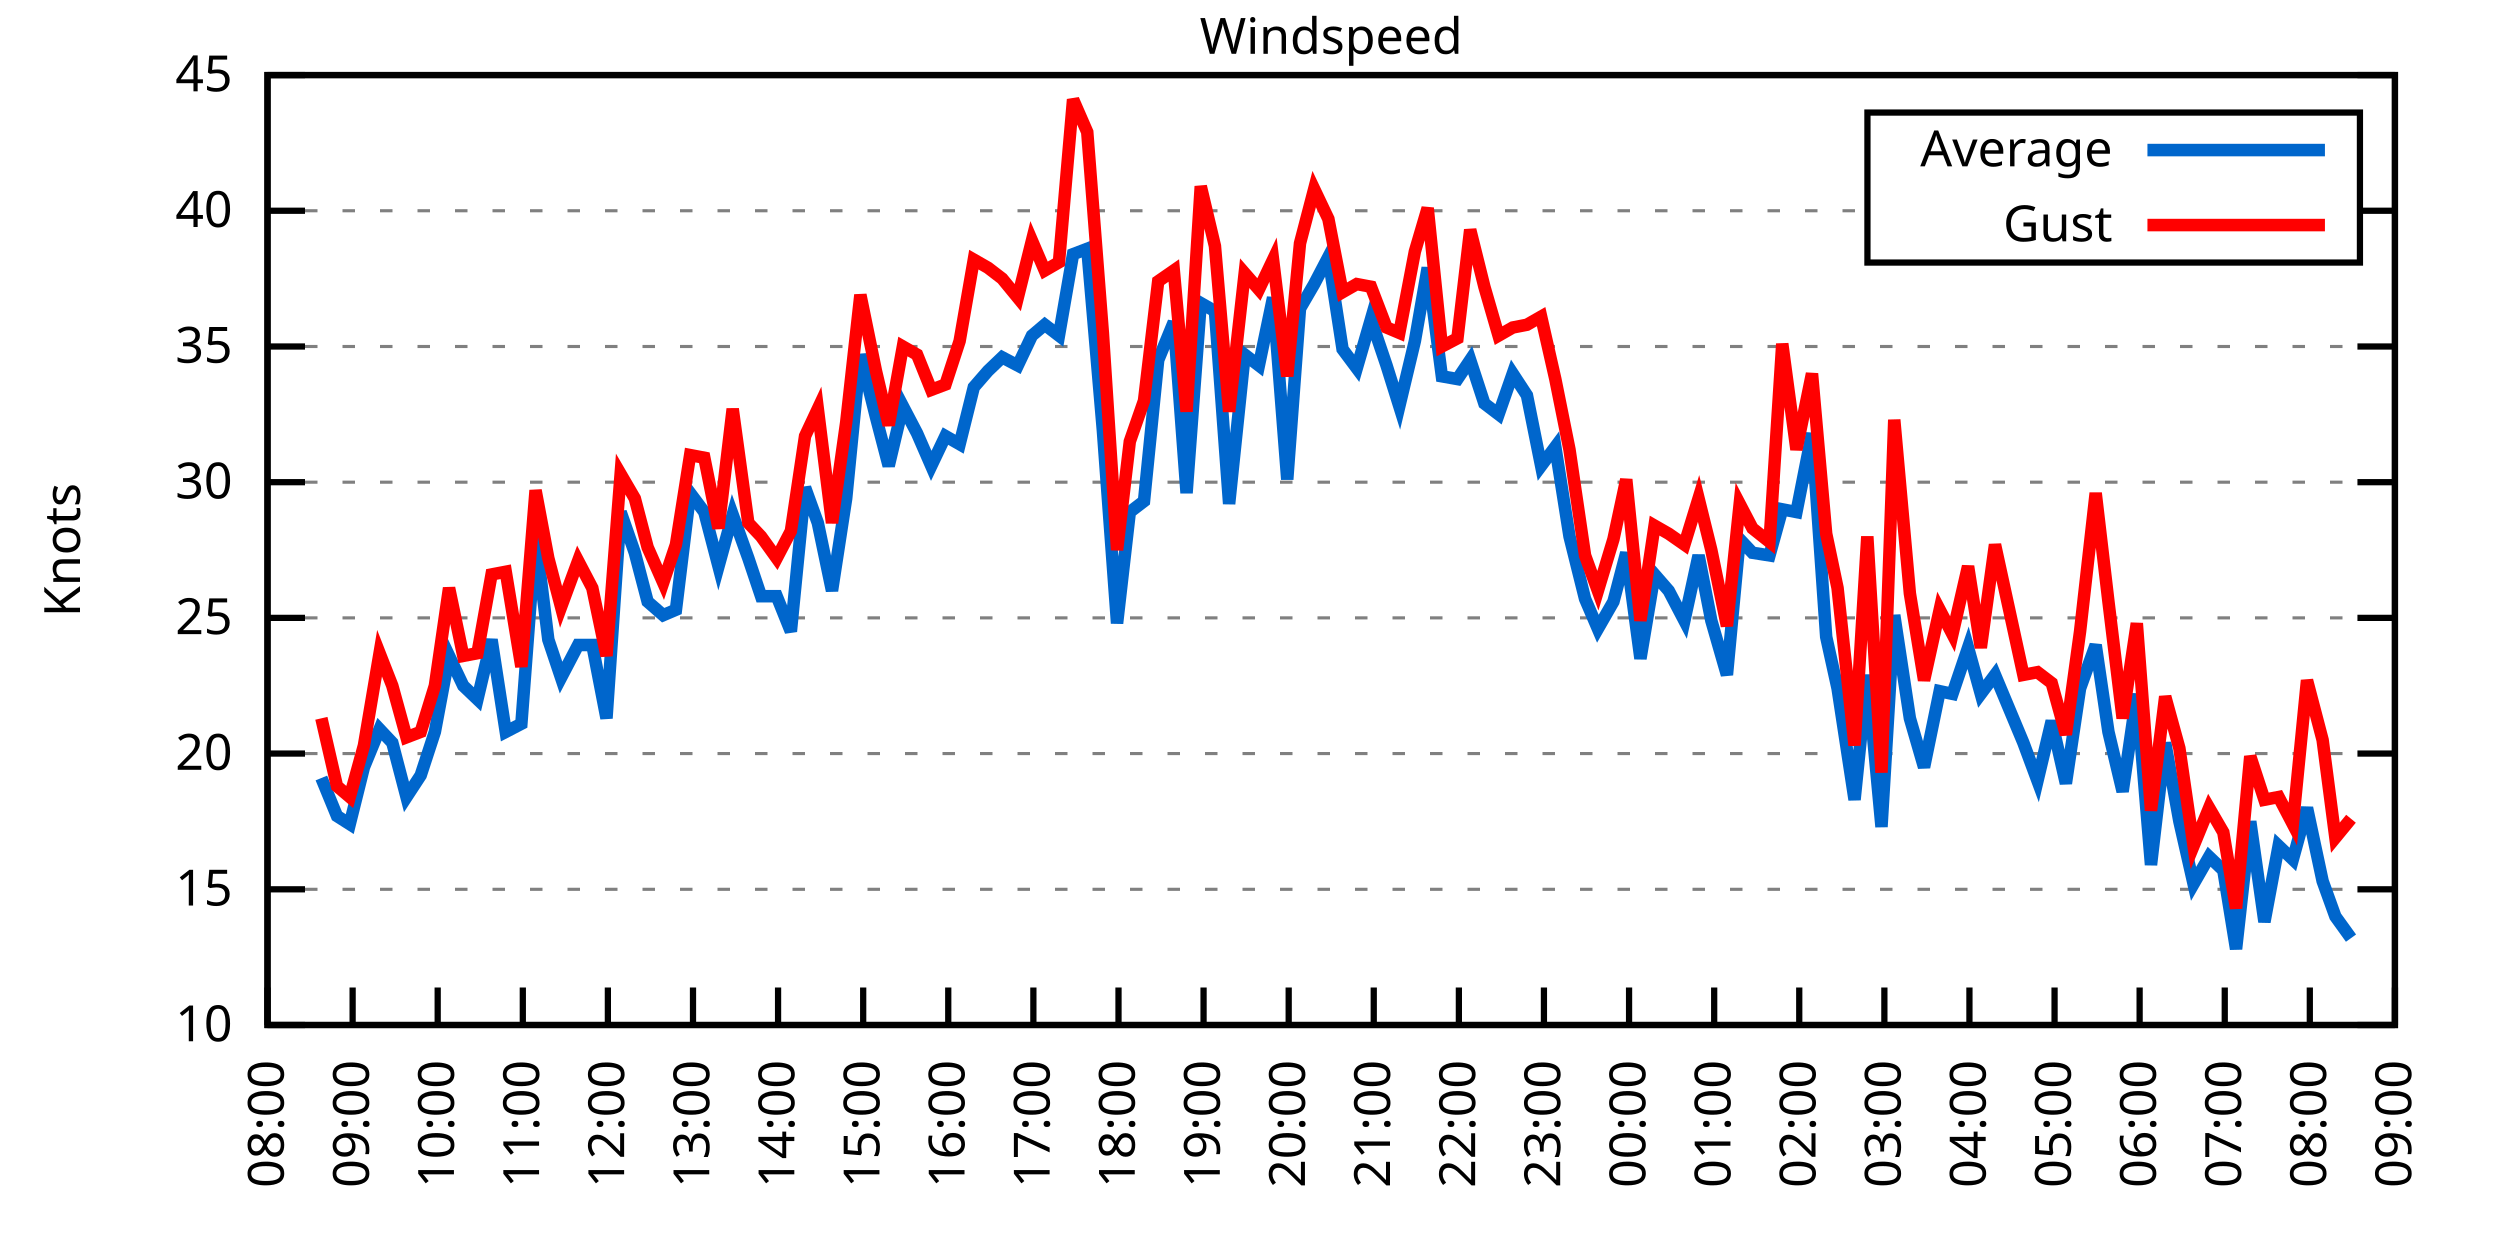
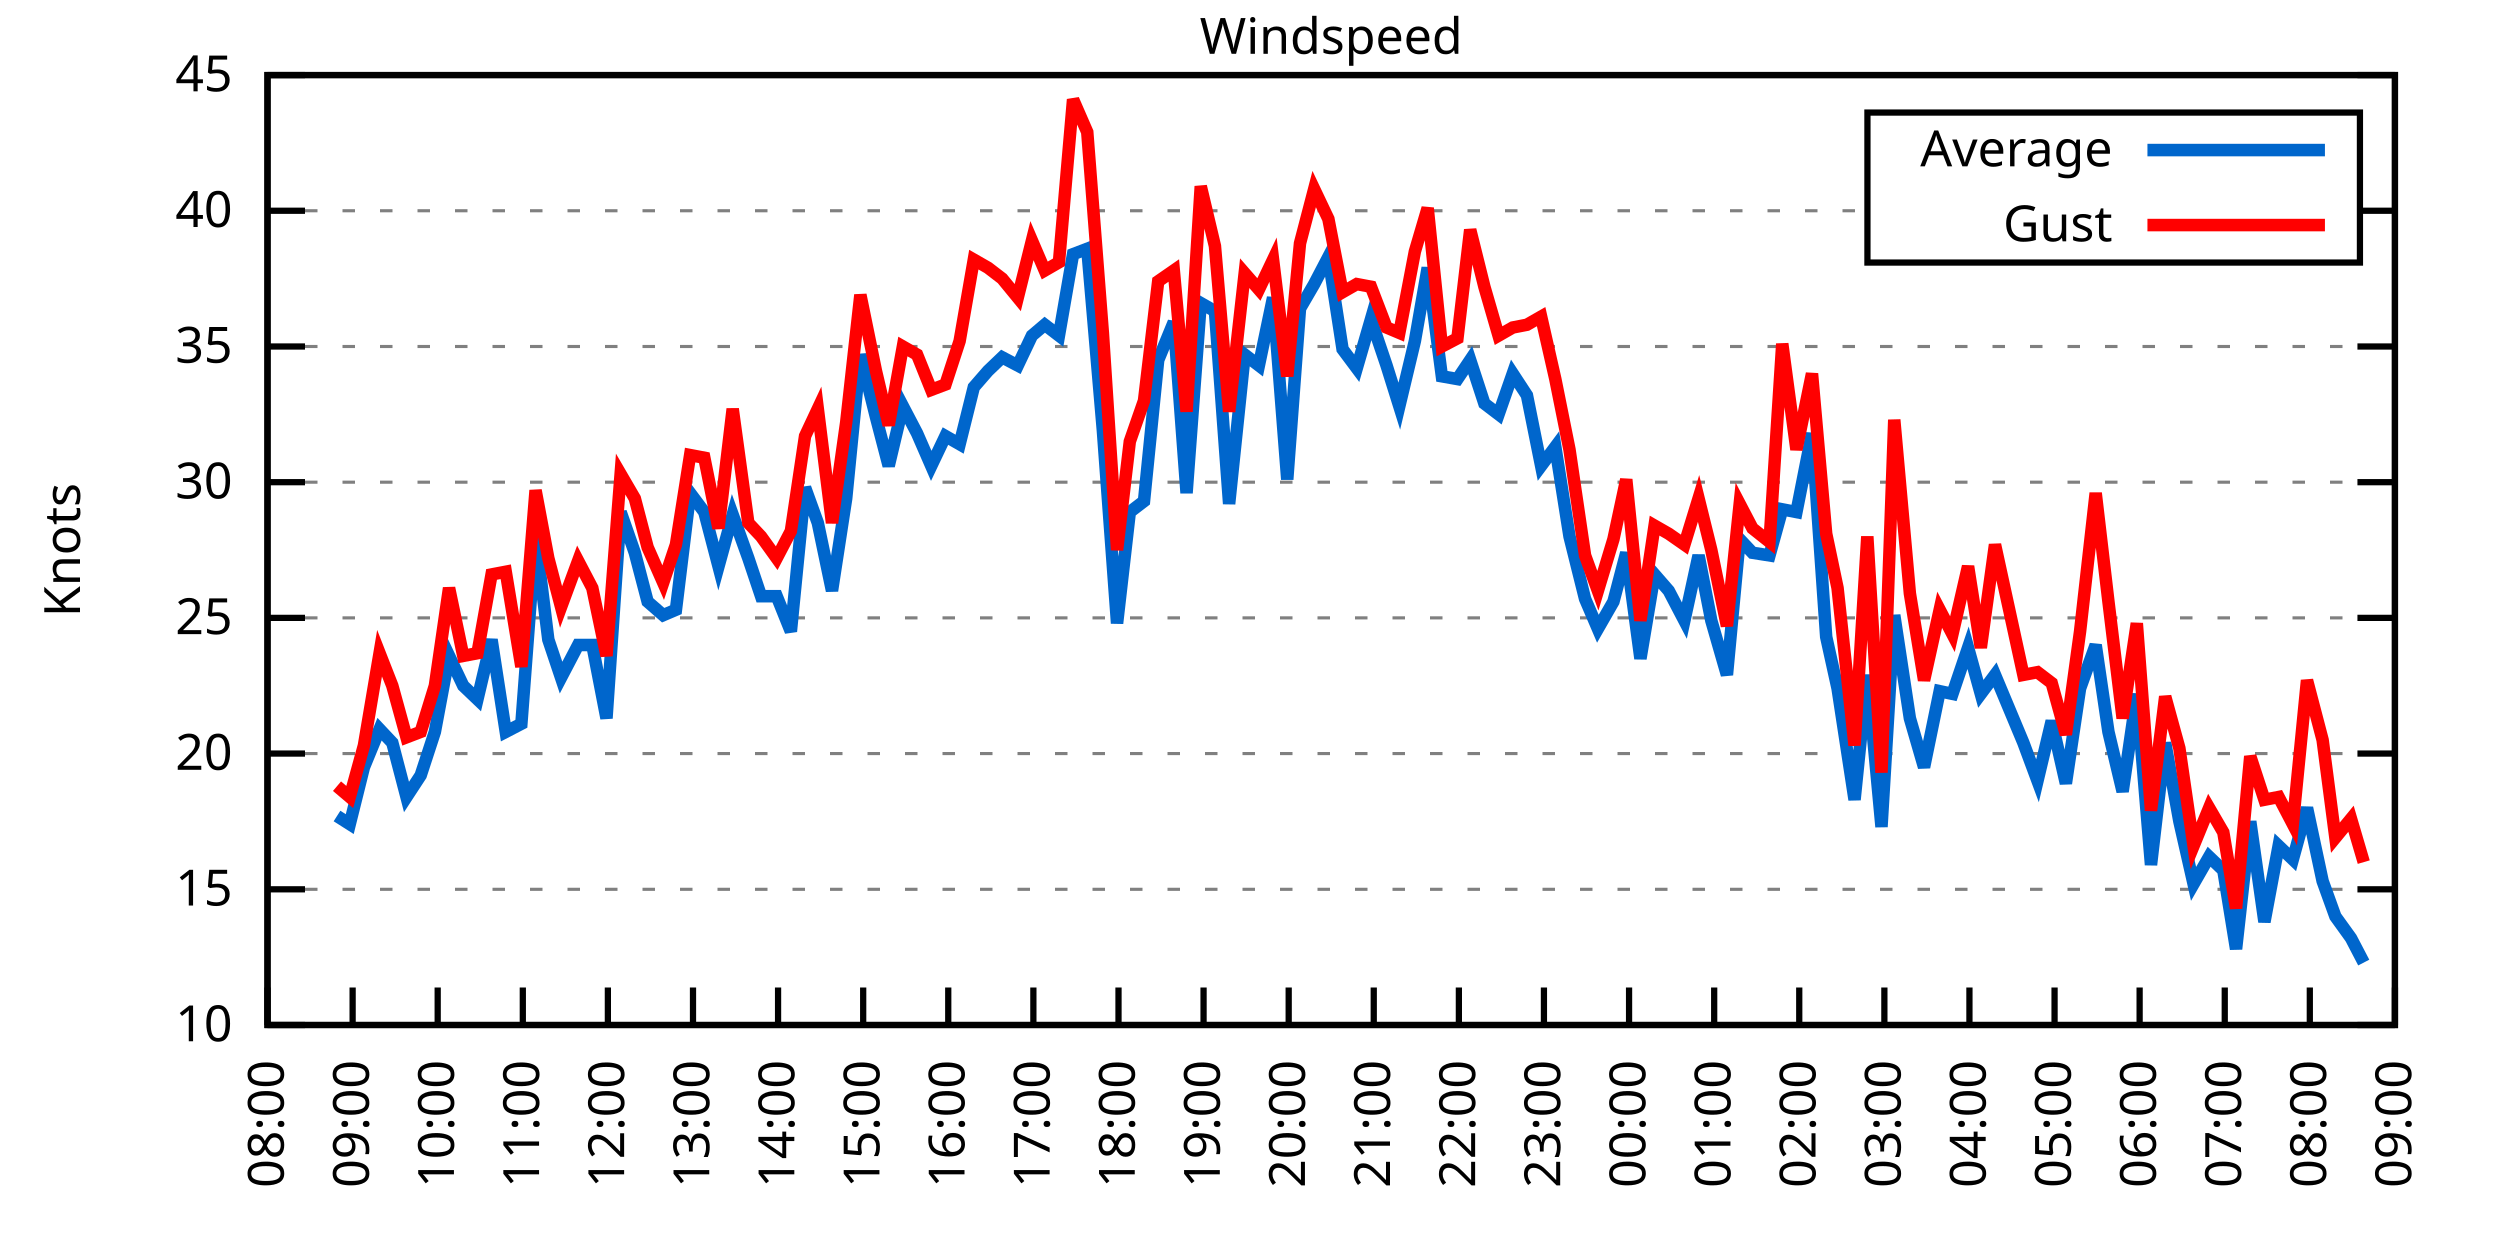
<svg xmlns="http://www.w3.org/2000/svg" xmlns:xlink="http://www.w3.org/1999/xlink" width="400" height="200" viewBox="0 0 400 200">
  <g id="gnuplot_canvas">
    <rect x="0" y="0" width="400" height="200" fill="none" />
    <defs>
      <circle id="gpDot" r="0.5" stroke-width="0.5" stroke="currentColor" />
      <path id="gpPt0" stroke-width="0.333" stroke="currentColor" d="M-1,0 h2 M0,-1 v2" />
      <path id="gpPt1" stroke-width="0.333" stroke="currentColor" d="M-1,-1 L1,1 M1,-1 L-1,1" />
      <path id="gpPt2" stroke-width="0.333" stroke="currentColor" d="M-1,0 L1,0 M0,-1 L0,1 M-1,-1 L1,1 M-1,1 L1,-1" />
      <rect id="gpPt3" stroke-width="0.333" stroke="currentColor" x="-1" y="-1" width="2" height="2" />
      <rect id="gpPt4" stroke-width="0.333" stroke="currentColor" fill="currentColor" x="-1" y="-1" width="2" height="2" />
      <circle id="gpPt5" stroke-width="0.333" stroke="currentColor" cx="0" cy="0" r="1" />
      <use xlink:href="#gpPt5" id="gpPt6" fill="currentColor" stroke="none" />
      <path id="gpPt7" stroke-width="0.333" stroke="currentColor" d="M0,-1.33 L-1.33,0.67 L1.33,0.67 z" />
      <use xlink:href="#gpPt7" id="gpPt8" fill="currentColor" stroke="none" />
      <use xlink:href="#gpPt7" id="gpPt9" stroke="currentColor" transform="rotate(180)" />
      <use xlink:href="#gpPt9" id="gpPt10" fill="currentColor" stroke="none" />
      <use xlink:href="#gpPt3" id="gpPt11" stroke="currentColor" transform="rotate(45)" />
      <use xlink:href="#gpPt11" id="gpPt12" fill="currentColor" stroke="none" />
      <path id="gpPt13" stroke-width="0.333" stroke="currentColor" d="M0,1.330 L1.265,0.411 L0.782,-1.067 L-0.782,-1.076 L-1.265,0.411 z" />
      <use xlink:href="#gpPt13" id="gpPt14" fill="currentColor" stroke="none" />
      <filter id="textbox" filterUnits="objectBoundingBox" x="0" y="0" height="1" width="1">
        <feFlood flood-color="white" flood-opacity="1" result="bgnd" />
        <feComposite in="SourceGraphic" in2="bgnd" operator="atop" />
      </filter>
      <filter id="greybox" filterUnits="objectBoundingBox" x="0" y="0" height="1" width="1">
        <feFlood flood-color="lightgrey" flood-opacity="1" result="grey" />
        <feComposite in="SourceGraphic" in2="grey" operator="atop" />
      </filter>
    </defs>
    <g fill="none" color="white" stroke="currentColor" stroke-width="1.00" stroke-linecap="butt" stroke-linejoin="miter">
</g>
    <g fill="none" color="black" stroke="currentColor" stroke-width="1.00" stroke-linecap="butt" stroke-linejoin="miter">
      <g stroke="none" shape-rendering="crispEdges">
        <polygon fill="rgb(255, 255, 255)" points="42.80,164.00 383.18,164.00 383.18,12.02 42.80,12.02 " />
      </g>
    </g>
    <g fill="none" color="black" stroke="currentColor" stroke-width="1.00" stroke-linecap="butt" stroke-linejoin="miter">
</g>
    <g fill="none" color="black" stroke="black" stroke-width="0.50" stroke-linecap="butt" stroke-linejoin="miter">
</g>
    <g fill="none" color="gray" stroke="currentColor" stroke-width="0.50" stroke-linecap="butt" stroke-linejoin="miter">
      <path stroke="gray" stroke-dasharray="2,4" class="gridline" d="M42.80,164.00 L383.19,164.00  " />
    </g>
    <g fill="none" color="gray" stroke="gray" stroke-width="1.00" stroke-linecap="butt" stroke-linejoin="miter">
</g>
    <g fill="none" color="black" stroke="currentColor" stroke-width="1.00" stroke-linecap="butt" stroke-linejoin="miter">
      <path stroke="black" d="M42.80,164.00 L48.80,164.00 M383.19,164.00 L377.19,164.00  " />
      <g transform="translate(37.20,166.60)" stroke="none" fill="black" font-family="Sans" font-size="8.00" text-anchor="end">
        <text>
          <tspan font-family="Sans"> 10</tspan>
        </text>
      </g>
    </g>
    <g fill="none" color="black" stroke="currentColor" stroke-width="1.00" stroke-linecap="butt" stroke-linejoin="miter">
</g>
    <g fill="none" color="black" stroke="black" stroke-width="0.50" stroke-linecap="butt" stroke-linejoin="miter">
</g>
    <g fill="none" color="gray" stroke="currentColor" stroke-width="0.50" stroke-linecap="butt" stroke-linejoin="miter">
      <path stroke="gray" stroke-dasharray="2,4" class="gridline" d="M42.80,142.29 L383.19,142.29  " />
    </g>
    <g fill="none" color="gray" stroke="gray" stroke-width="1.00" stroke-linecap="butt" stroke-linejoin="miter">
</g>
    <g fill="none" color="black" stroke="currentColor" stroke-width="1.00" stroke-linecap="butt" stroke-linejoin="miter">
      <path stroke="black" d="M42.80,142.29 L48.80,142.29 M383.19,142.29 L377.19,142.29  " />
      <g transform="translate(37.20,144.89)" stroke="none" fill="black" font-family="Sans" font-size="8.00" text-anchor="end">
        <text>
          <tspan font-family="Sans"> 15</tspan>
        </text>
      </g>
    </g>
    <g fill="none" color="black" stroke="currentColor" stroke-width="1.00" stroke-linecap="butt" stroke-linejoin="miter">
</g>
    <g fill="none" color="black" stroke="black" stroke-width="0.50" stroke-linecap="butt" stroke-linejoin="miter">
</g>
    <g fill="none" color="gray" stroke="currentColor" stroke-width="0.50" stroke-linecap="butt" stroke-linejoin="miter">
      <path stroke="gray" stroke-dasharray="2,4" class="gridline" d="M42.80,120.57 L383.19,120.57  " />
    </g>
    <g fill="none" color="gray" stroke="gray" stroke-width="1.00" stroke-linecap="butt" stroke-linejoin="miter">
</g>
    <g fill="none" color="black" stroke="currentColor" stroke-width="1.00" stroke-linecap="butt" stroke-linejoin="miter">
      <path stroke="black" d="M42.80,120.57 L48.80,120.57 M383.19,120.57 L377.19,120.57  " />
      <g transform="translate(37.20,123.17)" stroke="none" fill="black" font-family="Sans" font-size="8.00" text-anchor="end">
        <text>
          <tspan font-family="Sans"> 20</tspan>
        </text>
      </g>
    </g>
    <g fill="none" color="black" stroke="currentColor" stroke-width="1.00" stroke-linecap="butt" stroke-linejoin="miter">
</g>
    <g fill="none" color="black" stroke="black" stroke-width="0.50" stroke-linecap="butt" stroke-linejoin="miter">
</g>
    <g fill="none" color="gray" stroke="currentColor" stroke-width="0.50" stroke-linecap="butt" stroke-linejoin="miter">
      <path stroke="gray" stroke-dasharray="2,4" class="gridline" d="M42.80,98.86 L383.19,98.86  " />
    </g>
    <g fill="none" color="gray" stroke="gray" stroke-width="1.00" stroke-linecap="butt" stroke-linejoin="miter">
</g>
    <g fill="none" color="black" stroke="currentColor" stroke-width="1.00" stroke-linecap="butt" stroke-linejoin="miter">
      <path stroke="black" d="M42.80,98.86 L48.80,98.86 M383.19,98.86 L377.19,98.86  " />
      <g transform="translate(37.20,101.46)" stroke="none" fill="black" font-family="Sans" font-size="8.00" text-anchor="end">
        <text>
          <tspan font-family="Sans"> 25</tspan>
        </text>
      </g>
    </g>
    <g fill="none" color="black" stroke="currentColor" stroke-width="1.00" stroke-linecap="butt" stroke-linejoin="miter">
</g>
    <g fill="none" color="black" stroke="black" stroke-width="0.50" stroke-linecap="butt" stroke-linejoin="miter">
</g>
    <g fill="none" color="gray" stroke="currentColor" stroke-width="0.50" stroke-linecap="butt" stroke-linejoin="miter">
      <path stroke="gray" stroke-dasharray="2,4" class="gridline" d="M42.80,77.15 L383.19,77.15  " />
    </g>
    <g fill="none" color="gray" stroke="gray" stroke-width="1.00" stroke-linecap="butt" stroke-linejoin="miter">
</g>
    <g fill="none" color="black" stroke="currentColor" stroke-width="1.00" stroke-linecap="butt" stroke-linejoin="miter">
      <path stroke="black" d="M42.80,77.15 L48.80,77.15 M383.19,77.15 L377.19,77.15  " />
      <g transform="translate(37.20,79.75)" stroke="none" fill="black" font-family="Sans" font-size="8.00" text-anchor="end">
        <text>
          <tspan font-family="Sans"> 30</tspan>
        </text>
      </g>
    </g>
    <g fill="none" color="black" stroke="currentColor" stroke-width="1.00" stroke-linecap="butt" stroke-linejoin="miter">
</g>
    <g fill="none" color="black" stroke="black" stroke-width="0.50" stroke-linecap="butt" stroke-linejoin="miter">
</g>
    <g fill="none" color="gray" stroke="currentColor" stroke-width="0.50" stroke-linecap="butt" stroke-linejoin="miter">
      <path stroke="gray" stroke-dasharray="2,4" class="gridline" d="M42.80,55.44 L383.19,55.44  " />
    </g>
    <g fill="none" color="gray" stroke="gray" stroke-width="1.00" stroke-linecap="butt" stroke-linejoin="miter">
</g>
    <g fill="none" color="black" stroke="currentColor" stroke-width="1.00" stroke-linecap="butt" stroke-linejoin="miter">
      <path stroke="black" d="M42.80,55.44 L48.80,55.44 M383.19,55.44 L377.19,55.44  " />
      <g transform="translate(37.20,58.04)" stroke="none" fill="black" font-family="Sans" font-size="8.00" text-anchor="end">
        <text>
          <tspan font-family="Sans"> 35</tspan>
        </text>
      </g>
    </g>
    <g fill="none" color="black" stroke="currentColor" stroke-width="1.00" stroke-linecap="butt" stroke-linejoin="miter">
</g>
    <g fill="none" color="black" stroke="black" stroke-width="0.50" stroke-linecap="butt" stroke-linejoin="miter">
</g>
    <g fill="none" color="gray" stroke="currentColor" stroke-width="0.50" stroke-linecap="butt" stroke-linejoin="miter">
      <path stroke="gray" stroke-dasharray="2,4" class="gridline" d="M42.80,33.72 L298.79,33.72 M377.59,33.72 L383.19,33.72  " />
    </g>
    <g fill="none" color="gray" stroke="gray" stroke-width="1.00" stroke-linecap="butt" stroke-linejoin="miter">
</g>
    <g fill="none" color="black" stroke="currentColor" stroke-width="1.00" stroke-linecap="butt" stroke-linejoin="miter">
      <path stroke="black" d="M42.80,33.72 L48.80,33.72 M383.19,33.72 L377.19,33.72  " />
      <g transform="translate(37.20,36.32)" stroke="none" fill="black" font-family="Sans" font-size="8.00" text-anchor="end">
        <text>
          <tspan font-family="Sans"> 40</tspan>
        </text>
      </g>
    </g>
    <g fill="none" color="black" stroke="currentColor" stroke-width="1.00" stroke-linecap="butt" stroke-linejoin="miter">
</g>
    <g fill="none" color="black" stroke="black" stroke-width="0.50" stroke-linecap="butt" stroke-linejoin="miter">
</g>
    <g fill="none" color="gray" stroke="currentColor" stroke-width="0.50" stroke-linecap="butt" stroke-linejoin="miter">
      <path stroke="gray" stroke-dasharray="2,4" class="gridline" d="M42.80,12.01 L383.19,12.01  " />
    </g>
    <g fill="none" color="gray" stroke="gray" stroke-width="1.00" stroke-linecap="butt" stroke-linejoin="miter">
</g>
    <g fill="none" color="black" stroke="currentColor" stroke-width="1.00" stroke-linecap="butt" stroke-linejoin="miter">
      <path stroke="black" d="M42.80,12.01 L48.80,12.01 M383.19,12.01 L377.19,12.01  " />
      <g transform="translate(37.20,14.61)" stroke="none" fill="black" font-family="Sans" font-size="8.00" text-anchor="end">
        <text>
          <tspan font-family="Sans"> 45</tspan>
        </text>
      </g>
    </g>
    <g fill="none" color="black" stroke="currentColor" stroke-width="1.00" stroke-linecap="butt" stroke-linejoin="miter">
      <path stroke="black" d="M42.80,164.00 L42.80,158.00  " />
      <g transform="translate(45.40,169.60) rotate(270.00)" stroke="none" fill="black" font-family="Sans" font-size="8.00" text-anchor="end">
        <text>
          <tspan font-family="Sans">08:00</tspan>
        </text>
      </g>
    </g>
    <g fill="none" color="black" stroke="currentColor" stroke-width="1.00" stroke-linecap="butt" stroke-linejoin="miter">
      <path stroke="black" d="M56.42,164.00 L56.42,158.00  " />
      <g transform="translate(59.02,169.60) rotate(270.00)" stroke="none" fill="black" font-family="Sans" font-size="8.00" text-anchor="end">
        <text>
          <tspan font-family="Sans">09:00</tspan>
        </text>
      </g>
    </g>
    <g fill="none" color="black" stroke="currentColor" stroke-width="1.00" stroke-linecap="butt" stroke-linejoin="miter">
      <path stroke="black" d="M70.03,164.00 L70.03,158.00  " />
      <g transform="translate(72.63,169.60) rotate(270.00)" stroke="none" fill="black" font-family="Sans" font-size="8.00" text-anchor="end">
        <text>
          <tspan font-family="Sans">10:00</tspan>
        </text>
      </g>
    </g>
    <g fill="none" color="black" stroke="currentColor" stroke-width="1.00" stroke-linecap="butt" stroke-linejoin="miter">
      <path stroke="black" d="M83.65,164.00 L83.65,158.00  " />
      <g transform="translate(86.25,169.60) rotate(270.00)" stroke="none" fill="black" font-family="Sans" font-size="8.00" text-anchor="end">
        <text>
          <tspan font-family="Sans">11:00</tspan>
        </text>
      </g>
    </g>
    <g fill="none" color="black" stroke="currentColor" stroke-width="1.00" stroke-linecap="butt" stroke-linejoin="miter">
      <path stroke="black" d="M97.26,164.00 L97.26,158.00  " />
      <g transform="translate(99.86,169.60) rotate(270.00)" stroke="none" fill="black" font-family="Sans" font-size="8.00" text-anchor="end">
        <text>
          <tspan font-family="Sans">12:00</tspan>
        </text>
      </g>
    </g>
    <g fill="none" color="black" stroke="currentColor" stroke-width="1.00" stroke-linecap="butt" stroke-linejoin="miter">
      <path stroke="black" d="M110.88,164.00 L110.88,158.00  " />
      <g transform="translate(113.48,169.60) rotate(270.00)" stroke="none" fill="black" font-family="Sans" font-size="8.00" text-anchor="end">
        <text>
          <tspan font-family="Sans">13:00</tspan>
        </text>
      </g>
    </g>
    <g fill="none" color="black" stroke="currentColor" stroke-width="1.00" stroke-linecap="butt" stroke-linejoin="miter">
      <path stroke="black" d="M124.49,164.00 L124.49,158.00  " />
      <g transform="translate(127.09,169.60) rotate(270.00)" stroke="none" fill="black" font-family="Sans" font-size="8.00" text-anchor="end">
        <text>
          <tspan font-family="Sans">14:00</tspan>
        </text>
      </g>
    </g>
    <g fill="none" color="black" stroke="currentColor" stroke-width="1.00" stroke-linecap="butt" stroke-linejoin="miter">
      <path stroke="black" d="M138.11,164.00 L138.11,158.00  " />
      <g transform="translate(140.71,169.60) rotate(270.00)" stroke="none" fill="black" font-family="Sans" font-size="8.00" text-anchor="end">
        <text>
          <tspan font-family="Sans">15:00</tspan>
        </text>
      </g>
    </g>
    <g fill="none" color="black" stroke="currentColor" stroke-width="1.00" stroke-linecap="butt" stroke-linejoin="miter">
      <path stroke="black" d="M151.72,164.00 L151.72,158.00  " />
      <g transform="translate(154.32,169.60) rotate(270.00)" stroke="none" fill="black" font-family="Sans" font-size="8.00" text-anchor="end">
        <text>
          <tspan font-family="Sans">16:00</tspan>
        </text>
      </g>
    </g>
    <g fill="none" color="black" stroke="currentColor" stroke-width="1.00" stroke-linecap="butt" stroke-linejoin="miter">
      <path stroke="black" d="M165.34,164.00 L165.34,158.00  " />
      <g transform="translate(167.94,169.60) rotate(270.00)" stroke="none" fill="black" font-family="Sans" font-size="8.00" text-anchor="end">
        <text>
          <tspan font-family="Sans">17:00</tspan>
        </text>
      </g>
    </g>
    <g fill="none" color="black" stroke="currentColor" stroke-width="1.00" stroke-linecap="butt" stroke-linejoin="miter">
      <path stroke="black" d="M178.96,164.00 L178.96,158.00  " />
      <g transform="translate(181.56,169.60) rotate(270.00)" stroke="none" fill="black" font-family="Sans" font-size="8.00" text-anchor="end">
        <text>
          <tspan font-family="Sans">18:00</tspan>
        </text>
      </g>
    </g>
    <g fill="none" color="black" stroke="currentColor" stroke-width="1.00" stroke-linecap="butt" stroke-linejoin="miter">
      <path stroke="black" d="M192.57,164.00 L192.57,158.00  " />
      <g transform="translate(195.17,169.60) rotate(270.00)" stroke="none" fill="black" font-family="Sans" font-size="8.00" text-anchor="end">
        <text>
          <tspan font-family="Sans">19:00</tspan>
        </text>
      </g>
    </g>
    <g fill="none" color="black" stroke="currentColor" stroke-width="1.00" stroke-linecap="butt" stroke-linejoin="miter">
      <path stroke="black" d="M206.19,164.00 L206.19,158.00  " />
      <g transform="translate(208.79,169.60) rotate(270.00)" stroke="none" fill="black" font-family="Sans" font-size="8.00" text-anchor="end">
        <text>
          <tspan font-family="Sans">20:00</tspan>
        </text>
      </g>
    </g>
    <g fill="none" color="black" stroke="currentColor" stroke-width="1.00" stroke-linecap="butt" stroke-linejoin="miter">
      <path stroke="black" d="M219.80,164.00 L219.80,158.00  " />
      <g transform="translate(222.40,169.60) rotate(270.00)" stroke="none" fill="black" font-family="Sans" font-size="8.00" text-anchor="end">
        <text>
          <tspan font-family="Sans">21:00</tspan>
        </text>
      </g>
    </g>
    <g fill="none" color="black" stroke="currentColor" stroke-width="1.00" stroke-linecap="butt" stroke-linejoin="miter">
      <path stroke="black" d="M233.42,164.00 L233.42,158.00  " />
      <g transform="translate(236.02,169.60) rotate(270.00)" stroke="none" fill="black" font-family="Sans" font-size="8.00" text-anchor="end">
        <text>
          <tspan font-family="Sans">22:00</tspan>
        </text>
      </g>
    </g>
    <g fill="none" color="black" stroke="currentColor" stroke-width="1.00" stroke-linecap="butt" stroke-linejoin="miter">
      <path stroke="black" d="M247.03,164.00 L247.03,158.00  " />
      <g transform="translate(249.63,169.60) rotate(270.00)" stroke="none" fill="black" font-family="Sans" font-size="8.00" text-anchor="end">
        <text>
          <tspan font-family="Sans">23:00</tspan>
        </text>
      </g>
    </g>
    <g fill="none" color="black" stroke="currentColor" stroke-width="1.00" stroke-linecap="butt" stroke-linejoin="miter">
      <path stroke="black" d="M260.65,164.00 L260.65,158.00  " />
      <g transform="translate(263.25,169.60) rotate(270.00)" stroke="none" fill="black" font-family="Sans" font-size="8.00" text-anchor="end">
        <text>
          <tspan font-family="Sans">00:00</tspan>
        </text>
      </g>
    </g>
    <g fill="none" color="black" stroke="currentColor" stroke-width="1.00" stroke-linecap="butt" stroke-linejoin="miter">
      <path stroke="black" d="M274.27,164.00 L274.27,158.00  " />
      <g transform="translate(276.87,169.60) rotate(270.00)" stroke="none" fill="black" font-family="Sans" font-size="8.00" text-anchor="end">
        <text>
          <tspan font-family="Sans">01:00</tspan>
        </text>
      </g>
    </g>
    <g fill="none" color="black" stroke="currentColor" stroke-width="1.00" stroke-linecap="butt" stroke-linejoin="miter">
      <path stroke="black" d="M287.88,164.00 L287.88,158.00  " />
      <g transform="translate(290.48,169.60) rotate(270.00)" stroke="none" fill="black" font-family="Sans" font-size="8.00" text-anchor="end">
        <text>
          <tspan font-family="Sans">02:00</tspan>
        </text>
      </g>
    </g>
    <g fill="none" color="black" stroke="currentColor" stroke-width="1.00" stroke-linecap="butt" stroke-linejoin="miter">
      <path stroke="black" d="M301.50,164.00 L301.50,158.00  " />
      <g transform="translate(304.10,169.60) rotate(270.00)" stroke="none" fill="black" font-family="Sans" font-size="8.00" text-anchor="end">
        <text>
          <tspan font-family="Sans">03:00</tspan>
        </text>
      </g>
    </g>
    <g fill="none" color="black" stroke="currentColor" stroke-width="1.00" stroke-linecap="butt" stroke-linejoin="miter">
      <path stroke="black" d="M315.11,164.00 L315.11,158.00  " />
      <g transform="translate(317.71,169.60) rotate(270.00)" stroke="none" fill="black" font-family="Sans" font-size="8.00" text-anchor="end">
        <text>
          <tspan font-family="Sans">04:00</tspan>
        </text>
      </g>
    </g>
    <g fill="none" color="black" stroke="currentColor" stroke-width="1.00" stroke-linecap="butt" stroke-linejoin="miter">
      <path stroke="black" d="M328.73,164.00 L328.73,158.00  " />
      <g transform="translate(331.33,169.60) rotate(270.00)" stroke="none" fill="black" font-family="Sans" font-size="8.00" text-anchor="end">
        <text>
          <tspan font-family="Sans">05:00</tspan>
        </text>
      </g>
    </g>
    <g fill="none" color="black" stroke="currentColor" stroke-width="1.00" stroke-linecap="butt" stroke-linejoin="miter">
      <path stroke="black" d="M342.34,164.00 L342.34,158.00  " />
      <g transform="translate(344.94,169.60) rotate(270.00)" stroke="none" fill="black" font-family="Sans" font-size="8.00" text-anchor="end">
        <text>
          <tspan font-family="Sans">06:00</tspan>
        </text>
      </g>
    </g>
    <g fill="none" color="black" stroke="currentColor" stroke-width="1.00" stroke-linecap="butt" stroke-linejoin="miter">
      <path stroke="black" d="M355.96,164.00 L355.96,158.00  " />
      <g transform="translate(358.56,169.60) rotate(270.00)" stroke="none" fill="black" font-family="Sans" font-size="8.00" text-anchor="end">
        <text>
          <tspan font-family="Sans">07:00</tspan>
        </text>
      </g>
    </g>
    <g fill="none" color="black" stroke="currentColor" stroke-width="1.00" stroke-linecap="butt" stroke-linejoin="miter">
      <path stroke="black" d="M369.57,164.00 L369.57,158.00  " />
      <g transform="translate(372.17,169.60) rotate(270.00)" stroke="none" fill="black" font-family="Sans" font-size="8.00" text-anchor="end">
        <text>
          <tspan font-family="Sans">08:00</tspan>
        </text>
      </g>
    </g>
    <g fill="none" color="black" stroke="currentColor" stroke-width="1.00" stroke-linecap="butt" stroke-linejoin="miter">
      <path stroke="black" d="M383.19,164.00 L383.19,158.00  " />
      <g transform="translate(385.79,169.60) rotate(270.00)" stroke="none" fill="black" font-family="Sans" font-size="8.00" text-anchor="end">
        <text>
          <tspan font-family="Sans">09:00</tspan>
        </text>
      </g>
    </g>
    <g fill="none" color="black" stroke="currentColor" stroke-width="1.00" stroke-linecap="butt" stroke-linejoin="miter">
</g>
    <g fill="none" color="black" stroke="currentColor" stroke-width="1.00" stroke-linecap="butt" stroke-linejoin="miter">
      <path stroke="black" d="M42.80,12.01 L42.80,164.00 L383.19,164.00 L383.19,12.01 L42.80,12.01 Z  " />
    </g>
    <g fill="none" color="black" stroke="currentColor" stroke-width="1.00" stroke-linecap="butt" stroke-linejoin="miter">
</g>
    <g fill="none" color="black" stroke="currentColor" stroke-width="1.00" stroke-linecap="butt" stroke-linejoin="miter">
      <path stroke="black" d="M298.79,42.01 L298.79,18.01 L377.59,18.01 L377.59,42.01 L298.79,42.01 Z  " />
    </g>
    <g id="Windspeed_plot_1">
      <g fill="none" color="white" stroke="black" stroke-width="2.00" stroke-linecap="butt" stroke-linejoin="miter">
</g>
      <g fill="none" color="black" stroke="currentColor" stroke-width="2.00" stroke-linecap="butt" stroke-linejoin="miter">
        <g transform="translate(337.99,26.61)" stroke="none" fill="black" font-family="Sans" font-size="8.00" text-anchor="end">
          <text>
            <tspan font-family="Sans">Average</tspan>
          </text>
        </g>
      </g>
      <g fill="none" color="black" stroke="currentColor" stroke-width="2.00" stroke-linecap="butt" stroke-linejoin="miter">
-         <path stroke="rgb(  0, 102, 204)" d="M343.59,24.01 L371.99,24.01 M51.42,124.48 L53.92,130.56 L55.96,131.86 L58.23,122.75 L60.73,116.67 L62.77,118.84   L65.04,127.52 L67.31,124.05 L69.58,117.10 L71.85,104.94 L74.12,109.72 L76.39,111.89 L78.65,102.34 L80.92,117.10   L83.42,115.80 L85.69,85.83 L87.73,102.34 L89.77,108.42 L92.50,103.20 L94.77,103.20 L97.04,114.93 L99.30,81.93   L101.57,88.44 L103.62,96.26 L106.11,98.43 L108.15,97.56 L110.42,78.89 L112.69,81.93 L114.96,90.61 L117.23,82.36   L119.73,89.31 L121.77,95.39 L124.27,95.39 L126.54,101.03 L128.81,78.02 L130.85,83.66 L133.12,94.52 L135.39,79.75   L137.66,56.74 L140.15,66.73 L142.19,74.54 L144.46,64.99 L146.73,69.33 L149.00,74.54 L151.27,69.77 L153.54,71.07   L155.81,61.95 L158.08,59.34 L160.35,57.17 L162.84,58.48 L165.11,53.70 L167.16,51.96 L169.43,53.70 L171.69,40.67   L173.96,39.80 L176.46,68.90 L178.73,99.73 L180.77,81.93 L183.04,80.19 L185.31,57.61 L187.81,51.53 L189.85,78.89   L192.12,48.49 L194.39,49.79 L196.66,80.62 L199.15,56.74 L201.42,58.48 L203.69,47.62 L205.96,76.71 L208.00,49.36   L210.27,45.45 L212.54,41.11 L214.81,55.87 L217.08,58.91 L219.35,51.09 L221.85,58.48 L223.89,64.99 L226.38,54.57   L228.43,42.84 L230.70,60.21 L233.19,60.65 L235.23,57.61 L237.50,64.56 L239.77,66.29 L242.04,59.78 L244.31,63.25   L246.58,74.54 L248.85,71.50 L251.12,85.83 L253.61,95.82 L255.66,100.60 L258.15,96.26 L260.20,88.44 L262.47,105.38   L264.73,91.91 L267.00,94.52 L269.50,99.30 L271.77,88.87 L273.81,99.30 L276.31,107.98 L278.35,86.27 L280.39,88.44   L283.12,88.87 L285.16,81.49 L287.43,81.93 L289.92,69.33 L292.19,101.90 L294.01,110.15 L296.73,127.96 L298.77,107.98   L301.04,132.30 L303.08,98.43 L305.58,114.93 L307.85,122.75 L310.35,110.59 L312.39,111.02 L314.89,103.64 L316.93,111.02   L319.20,107.98 L323.74,118.84 L326.00,124.92 L328.27,115.36 L330.54,125.35 L332.81,110.15 L335.31,103.20 L337.35,117.10   L339.62,126.65 L341.89,111.02 L344.16,138.38 L346.43,118.84 L348.70,131.43 L350.97,141.42 L353.46,137.08 L355.73,139.25   L357.77,151.84 L360.04,131.43 L362.31,147.50 L364.58,135.34 L366.85,137.51 L369.12,129.26 L371.62,140.98 L373.66,146.63   L376.16,150.10  " />
+         <path stroke="rgb(  0, 102, 204)" d="M343.59,24.01 L371.99,24.01 M53.92,130.56 L55.96,131.86 L58.23,122.75 L60.73,116.67 L62.77,118.84 L65.04,127.52   L67.31,124.05 L69.58,117.10 L71.85,104.94 L74.12,109.72 L76.39,111.89 L78.65,102.34 L80.92,117.10 L83.42,115.80   L85.69,85.83 L87.73,102.34 L89.77,108.42 L92.50,103.20 L94.77,103.20 L97.04,114.93 L99.30,81.93 L101.57,88.44   L103.62,96.26 L106.11,98.43 L108.15,97.56 L110.42,78.89 L112.69,81.93 L114.96,90.61 L117.23,82.36 L119.73,89.31   L121.77,95.39 L124.27,95.39 L126.54,101.03 L128.81,78.02 L130.85,83.66 L133.12,94.52 L135.39,79.75 L137.66,56.74   L140.15,66.73 L142.19,74.54 L144.46,64.99 L146.73,69.33 L149.00,74.54 L151.27,69.77 L153.54,71.07 L155.81,61.95   L158.08,59.34 L160.35,57.17 L162.84,58.48 L165.11,53.70 L167.16,51.96 L169.43,53.70 L171.69,40.67 L173.96,39.80   L176.46,68.90 L178.73,99.73 L180.77,81.93 L183.04,80.19 L185.31,57.61 L187.81,51.53 L189.85,78.89 L192.12,48.49   L194.39,49.79 L196.66,80.62 L199.15,56.74 L201.42,58.48 L203.69,47.62 L205.96,76.71 L208.00,49.36 L210.27,45.45   L212.54,41.11 L214.81,55.87 L217.08,58.91 L219.35,51.09 L221.85,58.48 L223.89,64.99 L226.38,54.57 L228.43,42.84   L230.70,60.21 L233.19,60.65 L235.23,57.61 L237.50,64.56 L239.77,66.29 L242.04,59.78 L244.31,63.25 L246.58,74.54   L248.85,71.50 L251.12,85.83 L253.61,95.82 L255.66,100.60 L258.15,96.26 L260.20,88.44 L262.47,105.38 L264.73,91.91   L267.00,94.52 L269.50,99.30 L271.77,88.87 L273.81,99.30 L276.31,107.98 L278.35,86.27 L280.39,88.44 L283.12,88.87   L285.16,81.49 L287.43,81.93 L289.92,69.33 L292.19,101.90 L294.01,110.15 L296.73,127.96 L298.77,107.98 L301.04,132.30   L303.08,98.43 L305.58,114.93 L307.85,122.75 L310.35,110.59 L312.39,111.02 L314.89,103.64 L316.93,111.02 L319.20,107.98   L323.74,118.84 L326.00,124.92 L328.27,115.36 L330.54,125.35 L332.81,110.15 L335.31,103.20 L337.35,117.10 L339.62,126.65   L341.89,111.02 L344.16,138.38 L346.43,118.84 L348.70,131.43 L350.97,141.42 L353.46,137.08 L355.73,139.25 L357.77,151.84   L360.04,131.43 L362.31,147.50 L364.58,135.34 L366.85,137.51 L369.12,129.26 L371.62,140.98 L373.66,146.63 L376.16,150.10   L378.20,154.01  " />
      </g>
    </g>
    <g id="Windspeed_plot_2">
      <g fill="none" color="black" stroke="currentColor" stroke-width="2.00" stroke-linecap="butt" stroke-linejoin="miter">
        <g transform="translate(337.99,38.61)" stroke="none" fill="black" font-family="Sans" font-size="8.00" text-anchor="end">
          <text>
            <tspan font-family="Sans">Gust</tspan>
          </text>
        </g>
      </g>
      <g fill="none" color="black" stroke="currentColor" stroke-width="2.00" stroke-linecap="butt" stroke-linejoin="miter">
-         <path stroke="rgb(255,   0,   0)" d="M343.59,36.01 L371.99,36.01 M51.42,114.93 L53.92,125.79 L55.96,127.52 L58.23,119.27 L60.73,104.51 L62.77,109.72   L65.04,117.97 L67.31,117.10 L69.58,109.72 L71.85,94.08 L74.12,104.94 L76.39,104.51 L78.65,91.91 L80.92,91.48   L83.42,106.68 L85.69,78.45 L87.73,89.31 L89.77,97.12 L92.50,89.74 L94.77,94.08 L97.04,104.94 L99.30,75.85   L101.57,79.75 L103.62,87.57 L106.11,93.22 L108.15,87.14 L110.42,72.81 L112.69,73.24 L114.96,84.53 L117.23,65.42   L119.73,83.66 L121.77,85.83 L124.27,89.31 L126.54,84.97 L128.81,69.77 L130.85,65.42 L133.12,83.66 L135.39,67.59   L137.66,47.18 L140.15,59.34 L142.19,68.03 L144.46,55.44 L146.73,56.74 L149.00,62.38 L151.27,61.52 L153.54,54.57   L155.81,41.54 L158.08,42.84 L160.35,44.58 L162.84,47.62 L165.11,38.50 L167.16,43.28 L169.43,41.97 L171.69,15.92   L173.96,21.13 L176.46,53.26 L178.73,88.00 L180.77,70.63 L183.04,64.12 L185.31,45.01 L187.81,43.28 L189.85,65.86   L192.12,29.81 L194.39,39.37 L196.66,65.86 L199.15,43.71 L201.42,46.32 L203.69,41.54 L205.96,60.21 L208.00,38.93   L210.27,30.25 L212.54,35.03 L214.81,46.75 L217.08,45.45 L219.35,45.88 L221.85,52.40 L223.89,53.26 L226.38,40.24   L228.43,33.29 L230.70,55.44 L233.19,54.13 L235.23,36.76 L237.50,45.88 L239.77,53.70 L242.04,52.40 L244.31,51.96   L246.58,50.66 L248.85,60.65 L251.12,71.94 L253.61,88.87 L255.66,94.52 L258.15,86.27 L260.20,76.71 L262.47,99.30   L264.73,84.10 L267.00,85.40 L269.50,87.14 L271.77,79.75 L273.81,88.00 L276.31,100.16 L278.35,80.62 L280.39,84.53   L283.12,86.70 L285.16,55.00 L287.43,71.94 L289.92,59.78 L292.19,85.40 L294.01,94.08 L296.73,119.27 L298.77,85.83   L301.04,123.61 L303.08,67.16 L305.58,94.95 L307.85,108.85 L310.35,97.56 L312.39,101.47 L314.89,90.61 L316.93,103.64   L319.20,87.14 L323.74,107.98 L326.00,107.55 L328.27,109.28 L330.54,117.53 L332.81,101.03 L335.31,78.89 L337.35,96.26   L339.62,114.93 L341.89,99.73 L344.16,129.69 L346.43,111.45 L348.70,119.71 L350.97,135.34 L353.46,129.26 L355.73,133.17   L357.77,145.33 L360.04,121.01 L362.31,127.96 L364.58,127.52 L366.85,131.86 L369.12,108.85 L371.62,118.40 L373.66,134.04   L376.16,131.00  " />
+         <path stroke="rgb(255,   0,   0)" d="M343.59,36.01 L371.99,36.01 M53.92,125.79 L55.96,127.52 L58.23,119.27 L60.73,104.51 L62.77,109.72 L65.04,117.97   L67.31,117.10 L69.58,109.72 L71.85,94.08 L74.12,104.94 L76.39,104.51 L78.65,91.91 L80.92,91.48 L83.42,106.68   L85.69,78.45 L87.73,89.31 L89.77,97.12 L92.50,89.74 L94.77,94.08 L97.04,104.94 L99.30,75.85 L101.57,79.75   L103.62,87.57 L106.11,93.22 L108.15,87.14 L110.42,72.81 L112.69,73.24 L114.96,84.53 L117.23,65.42 L119.73,83.66   L121.77,85.83 L124.27,89.31 L126.54,84.97 L128.81,69.77 L130.85,65.42 L133.12,83.66 L135.39,67.59 L137.66,47.18   L140.15,59.34 L142.19,68.03 L144.46,55.44 L146.73,56.74 L149.00,62.38 L151.27,61.52 L153.54,54.57 L155.81,41.54   L158.08,42.84 L160.35,44.58 L162.84,47.62 L165.11,38.50 L167.16,43.28 L169.43,41.97 L171.69,15.92 L173.96,21.13   L176.46,53.26 L178.73,88.00 L180.77,70.63 L183.04,64.12 L185.31,45.01 L187.81,43.28 L189.85,65.86 L192.12,29.81   L194.39,39.37 L196.66,65.86 L199.15,43.71 L201.42,46.32 L203.69,41.54 L205.96,60.21 L208.00,38.93 L210.27,30.25   L212.54,35.03 L214.81,46.75 L217.08,45.45 L219.35,45.88 L221.85,52.40 L223.89,53.26 L226.38,40.24 L228.43,33.29   L230.70,55.44 L233.19,54.13 L235.23,36.76 L237.50,45.88 L239.77,53.70 L242.04,52.40 L244.31,51.96 L246.58,50.66   L248.85,60.65 L251.12,71.94 L253.61,88.87 L255.66,94.52 L258.15,86.27 L260.20,76.71 L262.47,99.30 L264.73,84.10   L267.00,85.40 L269.50,87.14 L271.77,79.75 L273.81,88.00 L276.31,100.16 L278.35,80.62 L280.39,84.53 L283.12,86.70   L285.16,55.00 L287.43,71.94 L289.92,59.78 L292.19,85.40 L294.01,94.08 L296.73,119.27 L298.77,85.83 L301.04,123.61   L303.08,67.16 L305.58,94.95 L307.85,108.85 L310.35,97.56 L312.39,101.47 L314.89,90.61 L316.93,103.64 L319.20,87.14   L323.74,107.98 L326.00,107.55 L328.27,109.28 L330.54,117.53 L332.81,101.03 L335.31,78.89 L337.35,96.26 L339.62,114.93   L341.89,99.73 L344.16,129.69 L346.43,111.45 L348.70,119.71 L350.97,135.34 L353.46,129.26 L355.73,133.17 L357.77,145.33   L360.04,121.01 L362.31,127.96 L364.58,127.52 L366.85,131.86 L369.12,108.85 L371.62,118.40 L373.66,134.04 L376.16,131.00   L378.20,137.94  " />
      </g>
    </g>
    <g fill="none" color="black" stroke="currentColor" stroke-width="2.00" stroke-linecap="butt" stroke-linejoin="miter">
</g>
    <g fill="none" color="black" stroke="black" stroke-width="1.00" stroke-linecap="butt" stroke-linejoin="miter">
</g>
    <g fill="none" color="black" stroke="currentColor" stroke-width="1.00" stroke-linecap="butt" stroke-linejoin="miter">
      <path stroke="black" d="M42.80,12.01 L42.80,164.00 L383.19,164.00 L383.19,12.01 L42.80,12.01 Z  " />
      <g transform="translate(12.80,88.01) rotate(270.00)" stroke="none" fill="black" font-family="Sans" font-size="8.00" text-anchor="middle">
        <text>
          <tspan font-family="Sans">Knots</tspan>
        </text>
      </g>
    </g>
    <g fill="none" color="black" stroke="currentColor" stroke-width="1.00" stroke-linecap="butt" stroke-linejoin="miter">
</g>
    <g fill="none" color="black" stroke="currentColor" stroke-width="1.00" stroke-linecap="butt" stroke-linejoin="miter">
      <g transform="translate(212.99,8.61)" stroke="none" fill="black" font-family="Sans" font-size="8.00" text-anchor="middle">
        <text>
          <tspan font-family="Sans">Windspeed</tspan>
        </text>
      </g>
    </g>
    <g fill="none" color="black" stroke="currentColor" stroke-width="1.00" stroke-linecap="butt" stroke-linejoin="miter">
</g>
  </g>
</svg>
